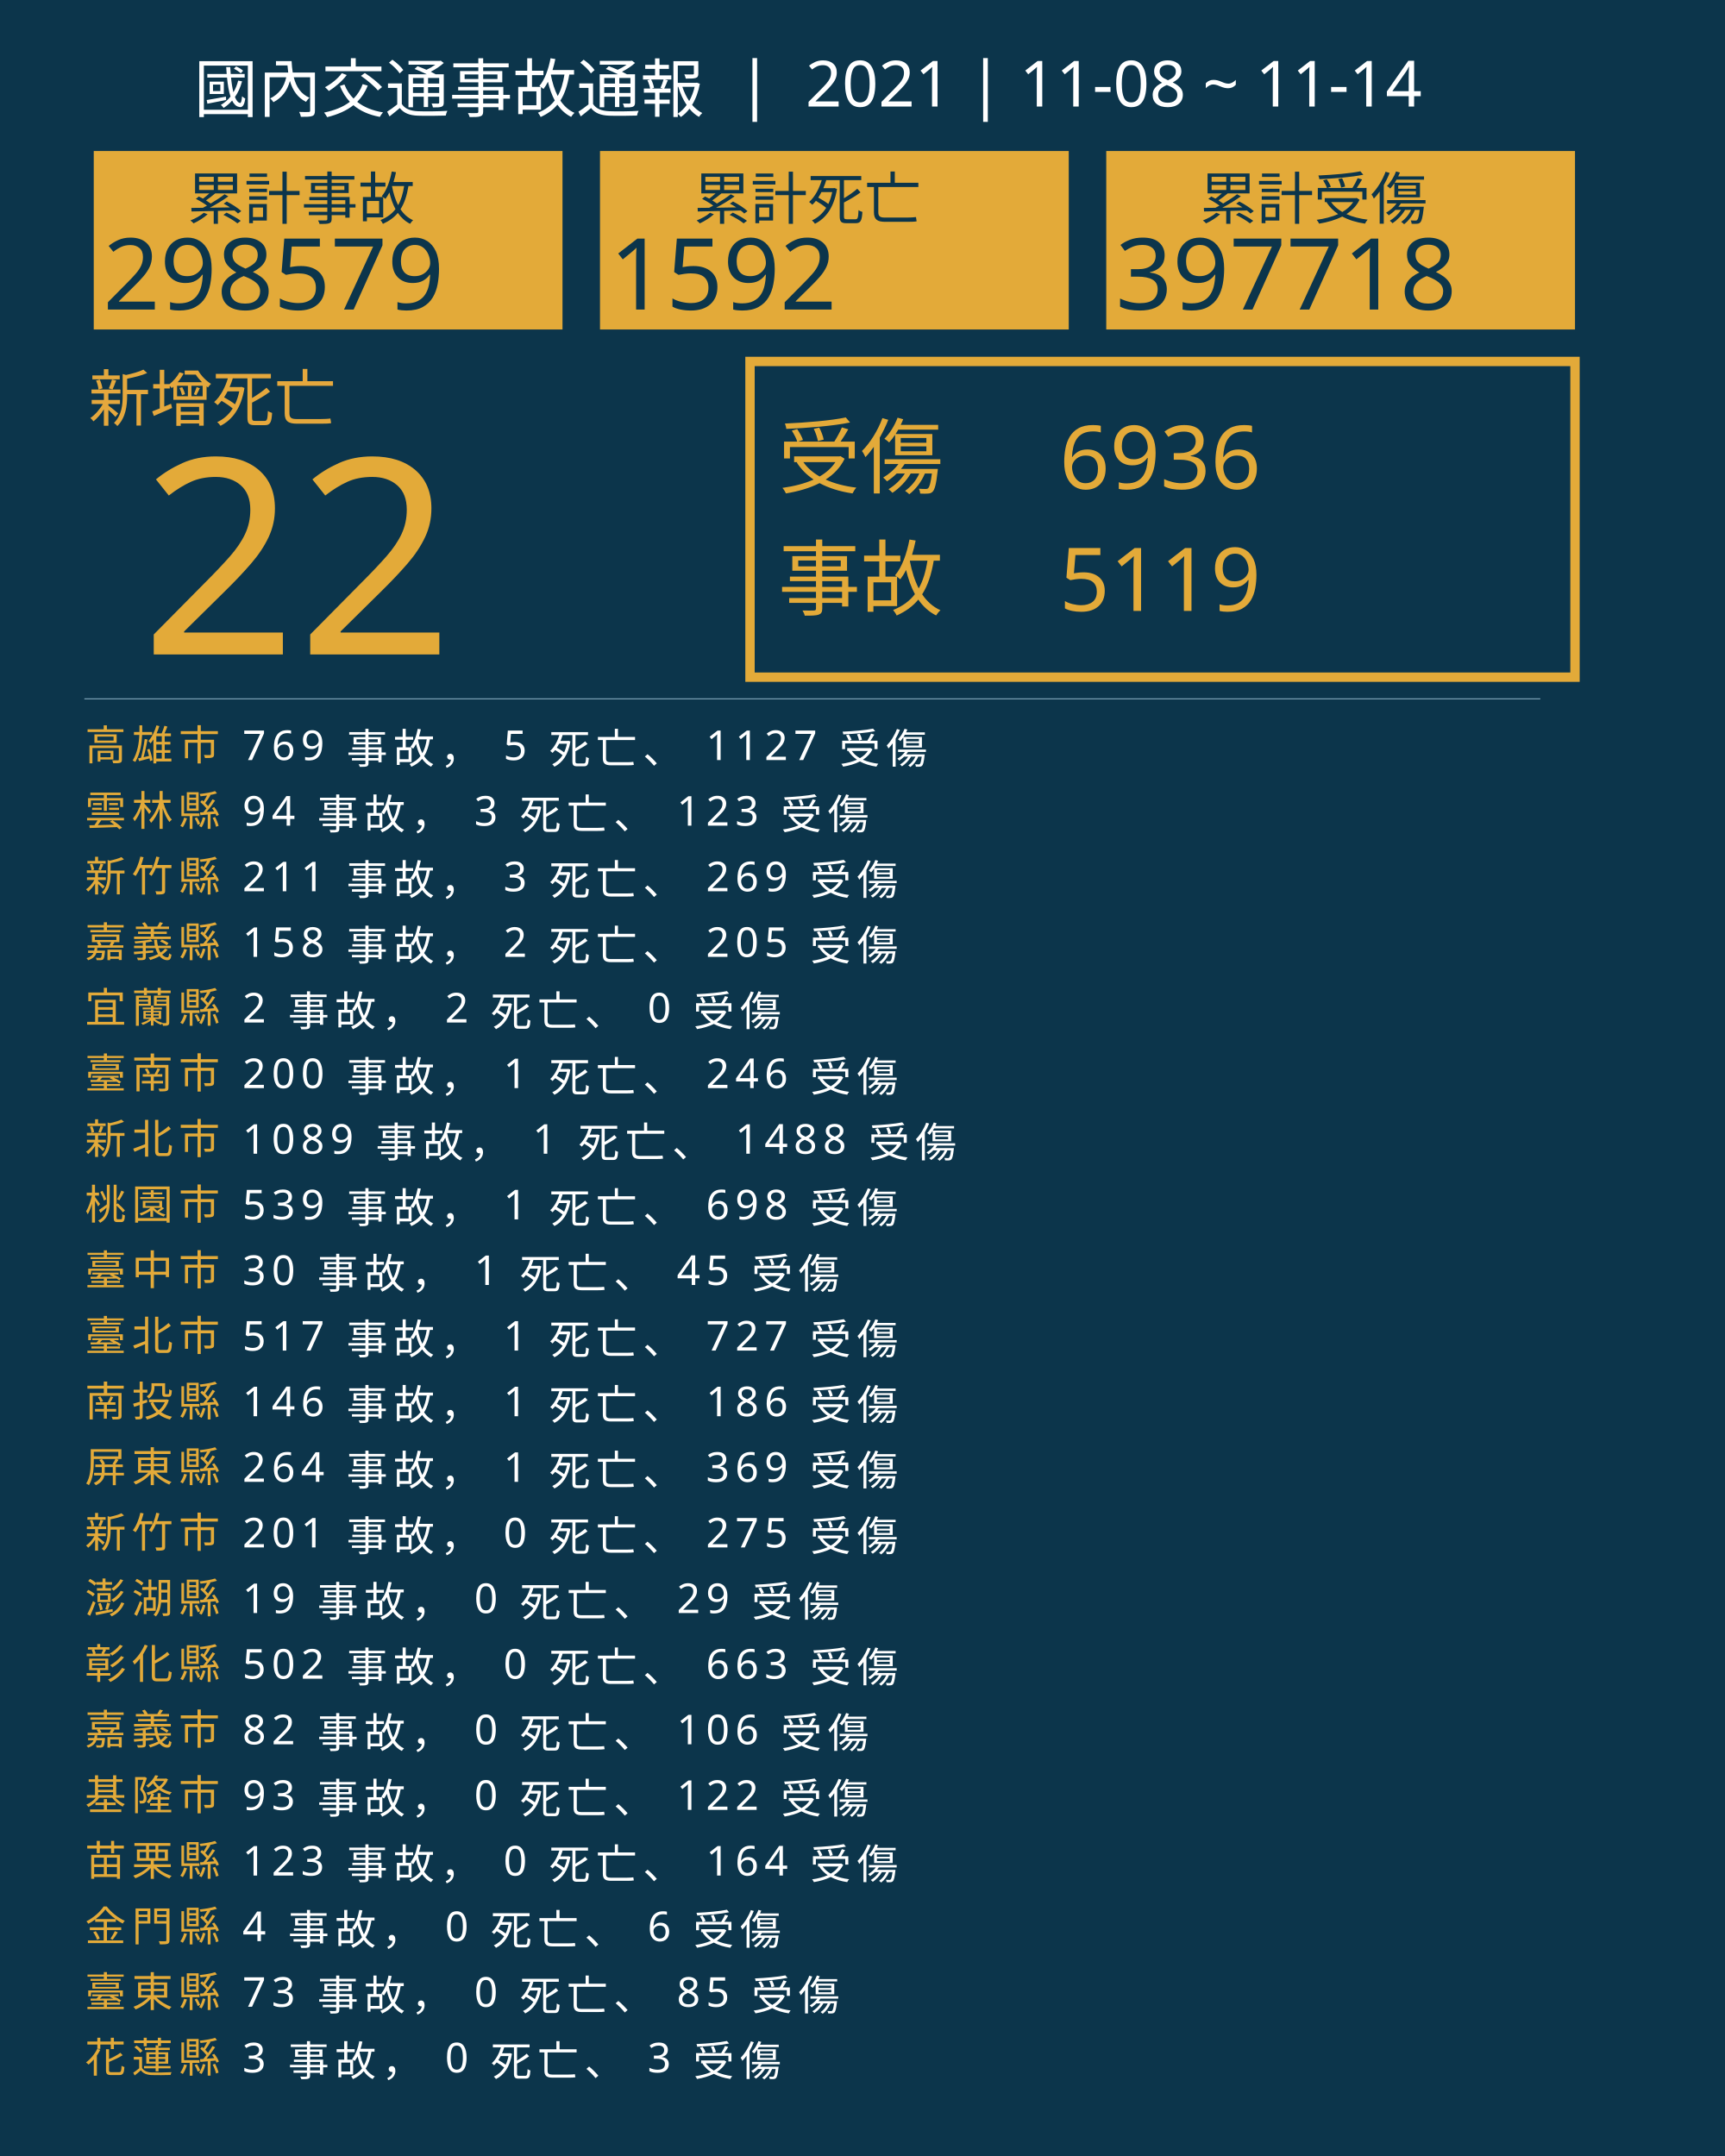
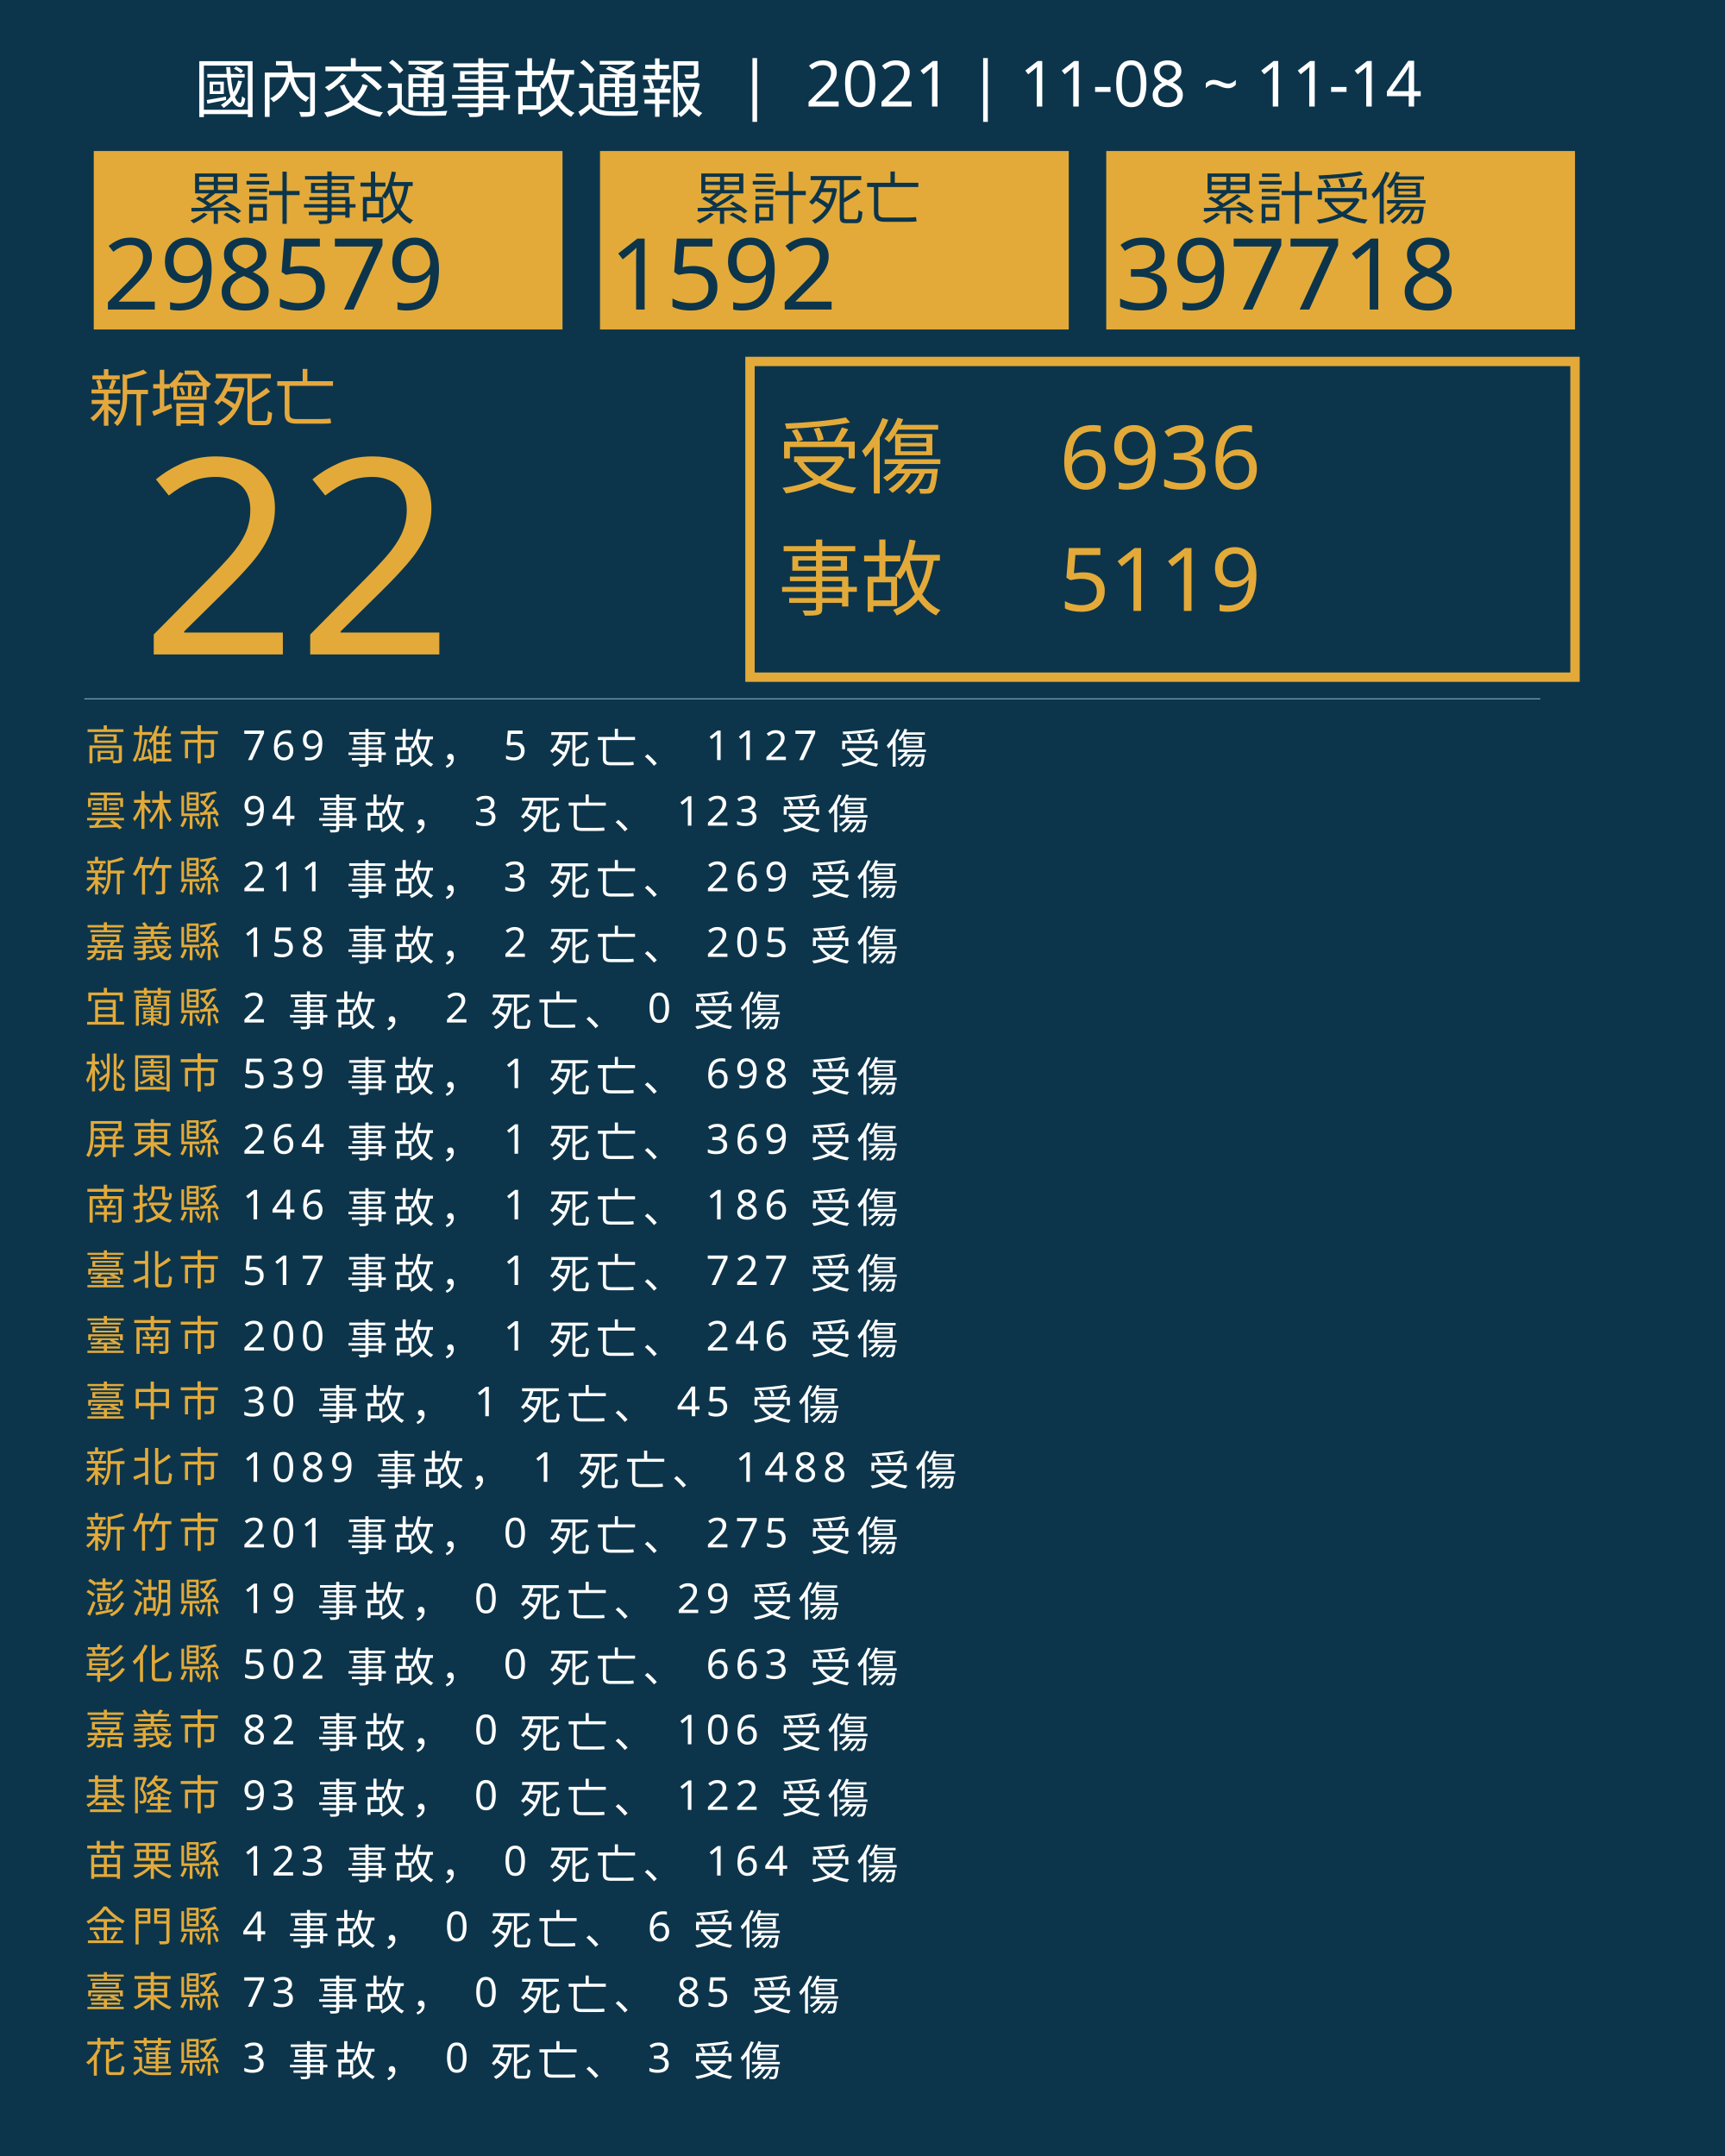
<svg xmlns="http://www.w3.org/2000/svg" version="1.1" id="圖層_1" x="0px" y="0px" viewBox="0 0 1840 2300" style="enable-background:new 0 0 1840 2300;" xml:space="preserve">
  <style type="text/css">
	.st0{fill:#0C354B;}
	.st1{fill:#E5A83D;}
	.st2{font-family:'NotoSansCJKtc-Bold-B5pc-H';}
	.st3{font-size:66px;}
	.st4{fill:#E3AA39;}
	.st5{font-family:'Arial-BoldMT';}
	.st6{font-size:291.776px;}
	.st7{fill:none;stroke:#E3AA39;stroke-miterlimit:10;stroke-width:10;}
	.st8{font-family:'NotoSansCJKtc-Light-B5pc-H';}
	.st9{font-size:88px;}
	.st10{font-family:'NotoSansCJKtc-Medium-B5pc-H';}
	.st11{font-size:94px;}
	.st12{fill:none;stroke:#8AAFC1;stroke-miterlimit:10;}
	.st13{font-size:60.649px;}
	.st14{font-size:106px;}
	.st15{fill:none;}
	.st16{font-size:44px;}
	.st17{letter-spacing:6;}
	.st18{fill:#FFFFFF;}
	.st19{letter-spacing:1;}
	.st20{font-size:68px;}
</style>
  <rect class="st0" width="1840" height="2300" />
  <text transform="matrix(1 0 0 1 94.5001 449.017)" class="st1 st2 st3">新增死亡</text>
  <g>
    <text transform="matrix(1 0 0 1 150 698.1412)" class="st4 st5 st6">22</text>
  </g>
  <g>
    <rect x="800" y="385.6" class="st7" width="880" height="336.8" />
    <g>
      <text transform="matrix(1 0 0 1 830 519.593)" class="st4 st8 st9">受傷</text>
      <text transform="matrix(1 0 0 1 1130 521.5084)" class="st4 st10 st11">6936</text>
      <text transform="matrix(1 0 0 1 1130 651.7274)" class="st4 st10 st11">5119</text>
      <text transform="matrix(1 0 0 1 830 649.4965)" class="st4 st8 st9">事故</text>
    </g>
  </g>
  <line class="st12" x1="90" y1="745.5" x2="1643" y2="745.5" />
  <g>
    <g>
      <rect x="100" y="161.1" class="st4" width="500" height="190.4" />
      <g>
        <text transform="matrix(1 0 0 1 200 233.9079)" class="st0 st10 st13">累計事故</text>
        <g>
          <text transform="matrix(1 0 0 1 110 330.2121)" class="st0 st5 st14">298579</text>
        </g>
      </g>
    </g>
    <g>
      <rect x="640" y="161.1" class="st4" width="500" height="190.4" />
      <g>
        <text transform="matrix(1 0 0 1 740 233.908)" class="st0 st10 st13">累計死亡</text>
        <g>
          <text transform="matrix(1 0 0 1 650 330.2122)" class="st0 st5 st14">1592</text>
        </g>
      </g>
    </g>
    <g>
      <rect x="1180" y="161.1" class="st4" width="500" height="190.4" />
      <g>
        <text transform="matrix(1 0 0 1 1280 233.908)" class="st0 st10 st13">累計受傷</text>
        <g>
          <text transform="matrix(1 0 0 1 1190 330.2122)" class="st0 st5 st14">397718</text>
        </g>
      </g>
    </g>
  </g>
  <rect x="90.6" y="772.1" class="st15" width="1141.8" height="314.8" />
  <text transform="matrix(1 0 0 1 90.5591 810.7965)">
    <tspan x="0" y="0" class="st4 st10 st16 st17">高雄市</tspan>
    <tspan x="150.6" y="0" class="st18 st10 st16 st17"> 769 事故， 5 死亡、 1127 受傷</tspan>
    <tspan x="0" y="70" class="st4 st10 st16 st17">雲林縣</tspan>
    <tspan x="150.6" y="70" class="st18 st10 st16 st17"> 94 事故， 3 死亡、 123 受傷</tspan>
    <tspan x="0" y="140" class="st4 st10 st16 st17">新竹縣</tspan>
    <tspan x="150.6" y="140" class="st18 st10 st16 st17"> 211 事故， 3 死亡、 269 受傷</tspan>
    <tspan x="0" y="210" class="st4 st10 st16 st17">嘉義縣</tspan>
    <tspan x="150.6" y="210" class="st18 st10 st16 st17"> 158 事故， 2 死亡、 205 受傷</tspan>
    <tspan x="0" y="280" class="st4 st10 st16 st17">宜蘭縣</tspan>
    <tspan x="150.6" y="280" class="st18 st10 st16 st17"> 2 事故， 2 死亡、 0 受傷</tspan>
-     <tspan x="0" y="350" class="st4 st10 st16 st17">臺南市</tspan>
-     <tspan x="150.6" y="350" class="st18 st10 st16 st17"> 200 事故， 1 死亡、 246 受傷</tspan>
-     <tspan x="0" y="420" class="st4 st10 st16 st17">新北市</tspan>
-     <tspan x="150.6" y="420" class="st18 st10 st16 st17"> 1089 事故， 1 死亡、 1488 受傷</tspan>
-     <tspan x="0" y="490" class="st4 st10 st16 st17">桃園市</tspan>
-     <tspan x="150.6" y="490" class="st18 st10 st16 st17"> 539 事故， 1 死亡、 698 受傷</tspan>
-     <tspan x="0" y="560" class="st4 st10 st16 st17">臺中市</tspan>
-     <tspan x="150.6" y="560" class="st18 st10 st16 st17"> 30 事故， 1 死亡、 45 受傷</tspan>
-     <tspan x="0" y="630" class="st4 st10 st16 st17">臺北市</tspan>
-     <tspan x="150.6" y="630" class="st18 st10 st16 st17"> 517 事故， 1 死亡、 727 受傷</tspan>
-     <tspan x="0" y="700" class="st4 st10 st16 st17">南投縣</tspan>
-     <tspan x="150.6" y="700" class="st18 st10 st16 st17"> 146 事故， 1 死亡、 186 受傷</tspan>
-     <tspan x="0" y="770" class="st4 st10 st16 st17">屏東縣</tspan>
-     <tspan x="150.6" y="770" class="st18 st10 st16 st17"> 264 事故， 1 死亡、 369 受傷</tspan>
+     <tspan x="0" y="350" class="st4 st10 st16 st17">桃園市</tspan>
+     <tspan x="150.6" y="350" class="st18 st10 st16 st17"> 539 事故， 1 死亡、 698 受傷</tspan>
+     <tspan x="0" y="420" class="st4 st10 st16 st17">屏東縣</tspan>
+     <tspan x="150.6" y="420" class="st18 st10 st16 st17"> 264 事故， 1 死亡、 369 受傷</tspan>
+     <tspan x="0" y="490" class="st4 st10 st16 st17">南投縣</tspan>
+     <tspan x="150.6" y="490" class="st18 st10 st16 st17"> 146 事故， 1 死亡、 186 受傷</tspan>
+     <tspan x="0" y="560" class="st4 st10 st16 st17">臺北市</tspan>
+     <tspan x="150.6" y="560" class="st18 st10 st16 st17"> 517 事故， 1 死亡、 727 受傷</tspan>
+     <tspan x="0" y="630" class="st4 st10 st16 st17">臺南市</tspan>
+     <tspan x="150.6" y="630" class="st18 st10 st16 st17"> 200 事故， 1 死亡、 246 受傷</tspan>
+     <tspan x="0" y="700" class="st4 st10 st16 st17">臺中市</tspan>
+     <tspan x="150.6" y="700" class="st18 st10 st16 st17"> 30 事故， 1 死亡、 45 受傷</tspan>
+     <tspan x="0" y="770" class="st4 st10 st16 st17">新北市</tspan>
+     <tspan x="150.6" y="770" class="st18 st10 st16 st17"> 1089 事故， 1 死亡、 1488 受傷</tspan>
    <tspan x="0" y="840" class="st4 st10 st16 st17">新竹市</tspan>
    <tspan x="150.6" y="840" class="st18 st10 st16 st17"> 201 事故， 0 死亡、 275 受傷</tspan>
    <tspan x="0" y="910" class="st4 st10 st16 st17">澎湖縣</tspan>
    <tspan x="150.6" y="910" class="st18 st10 st16 st17"> 19 事故， 0 死亡、 29 受傷</tspan>
    <tspan x="0" y="980" class="st4 st10 st16 st17">彰化縣</tspan>
    <tspan x="150.6" y="980" class="st18 st10 st16 st17"> 502 事故， 0 死亡、 663 受傷</tspan>
    <tspan x="0" y="1050" class="st4 st10 st16 st17">嘉義市</tspan>
    <tspan x="150.6" y="1050" class="st18 st10 st16 st17"> 82 事故， 0 死亡、 106 受傷</tspan>
    <tspan x="0" y="1120" class="st4 st10 st16 st17">基隆市</tspan>
    <tspan x="150.6" y="1120" class="st18 st10 st16 st17"> 93 事故， 0 死亡、 122 受傷</tspan>
    <tspan x="0" y="1190" class="st4 st10 st16 st17">苗栗縣</tspan>
    <tspan x="150.6" y="1190" class="st18 st10 st16 st17"> 123 事故， 0 死亡、 164 受傷</tspan>
    <tspan x="0" y="1260" class="st4 st10 st16 st17">金門縣</tspan>
    <tspan x="150.6" y="1260" class="st18 st10 st16 st17"> 4 事故， 0 死亡、 6 受傷</tspan>
    <tspan x="0" y="1330" class="st4 st10 st16 st17">臺東縣</tspan>
    <tspan x="150.6" y="1330" class="st18 st10 st16 st17"> 73 事故， 0 死亡、 85 受傷</tspan>
    <tspan x="0" y="1400" class="st4 st10 st16 st17">花蓮縣</tspan>
    <tspan x="150.6" y="1400" class="st18 st10 st16 st17"> 3 事故， 0 死亡、 3 受傷</tspan>
  </text>
  <text transform="matrix(1 0 0 1 207 119.2712)" class="st18 st8 st20">國內交通事故通報  |  2021 | 11-08 ~ 11-14</text>
</svg>
